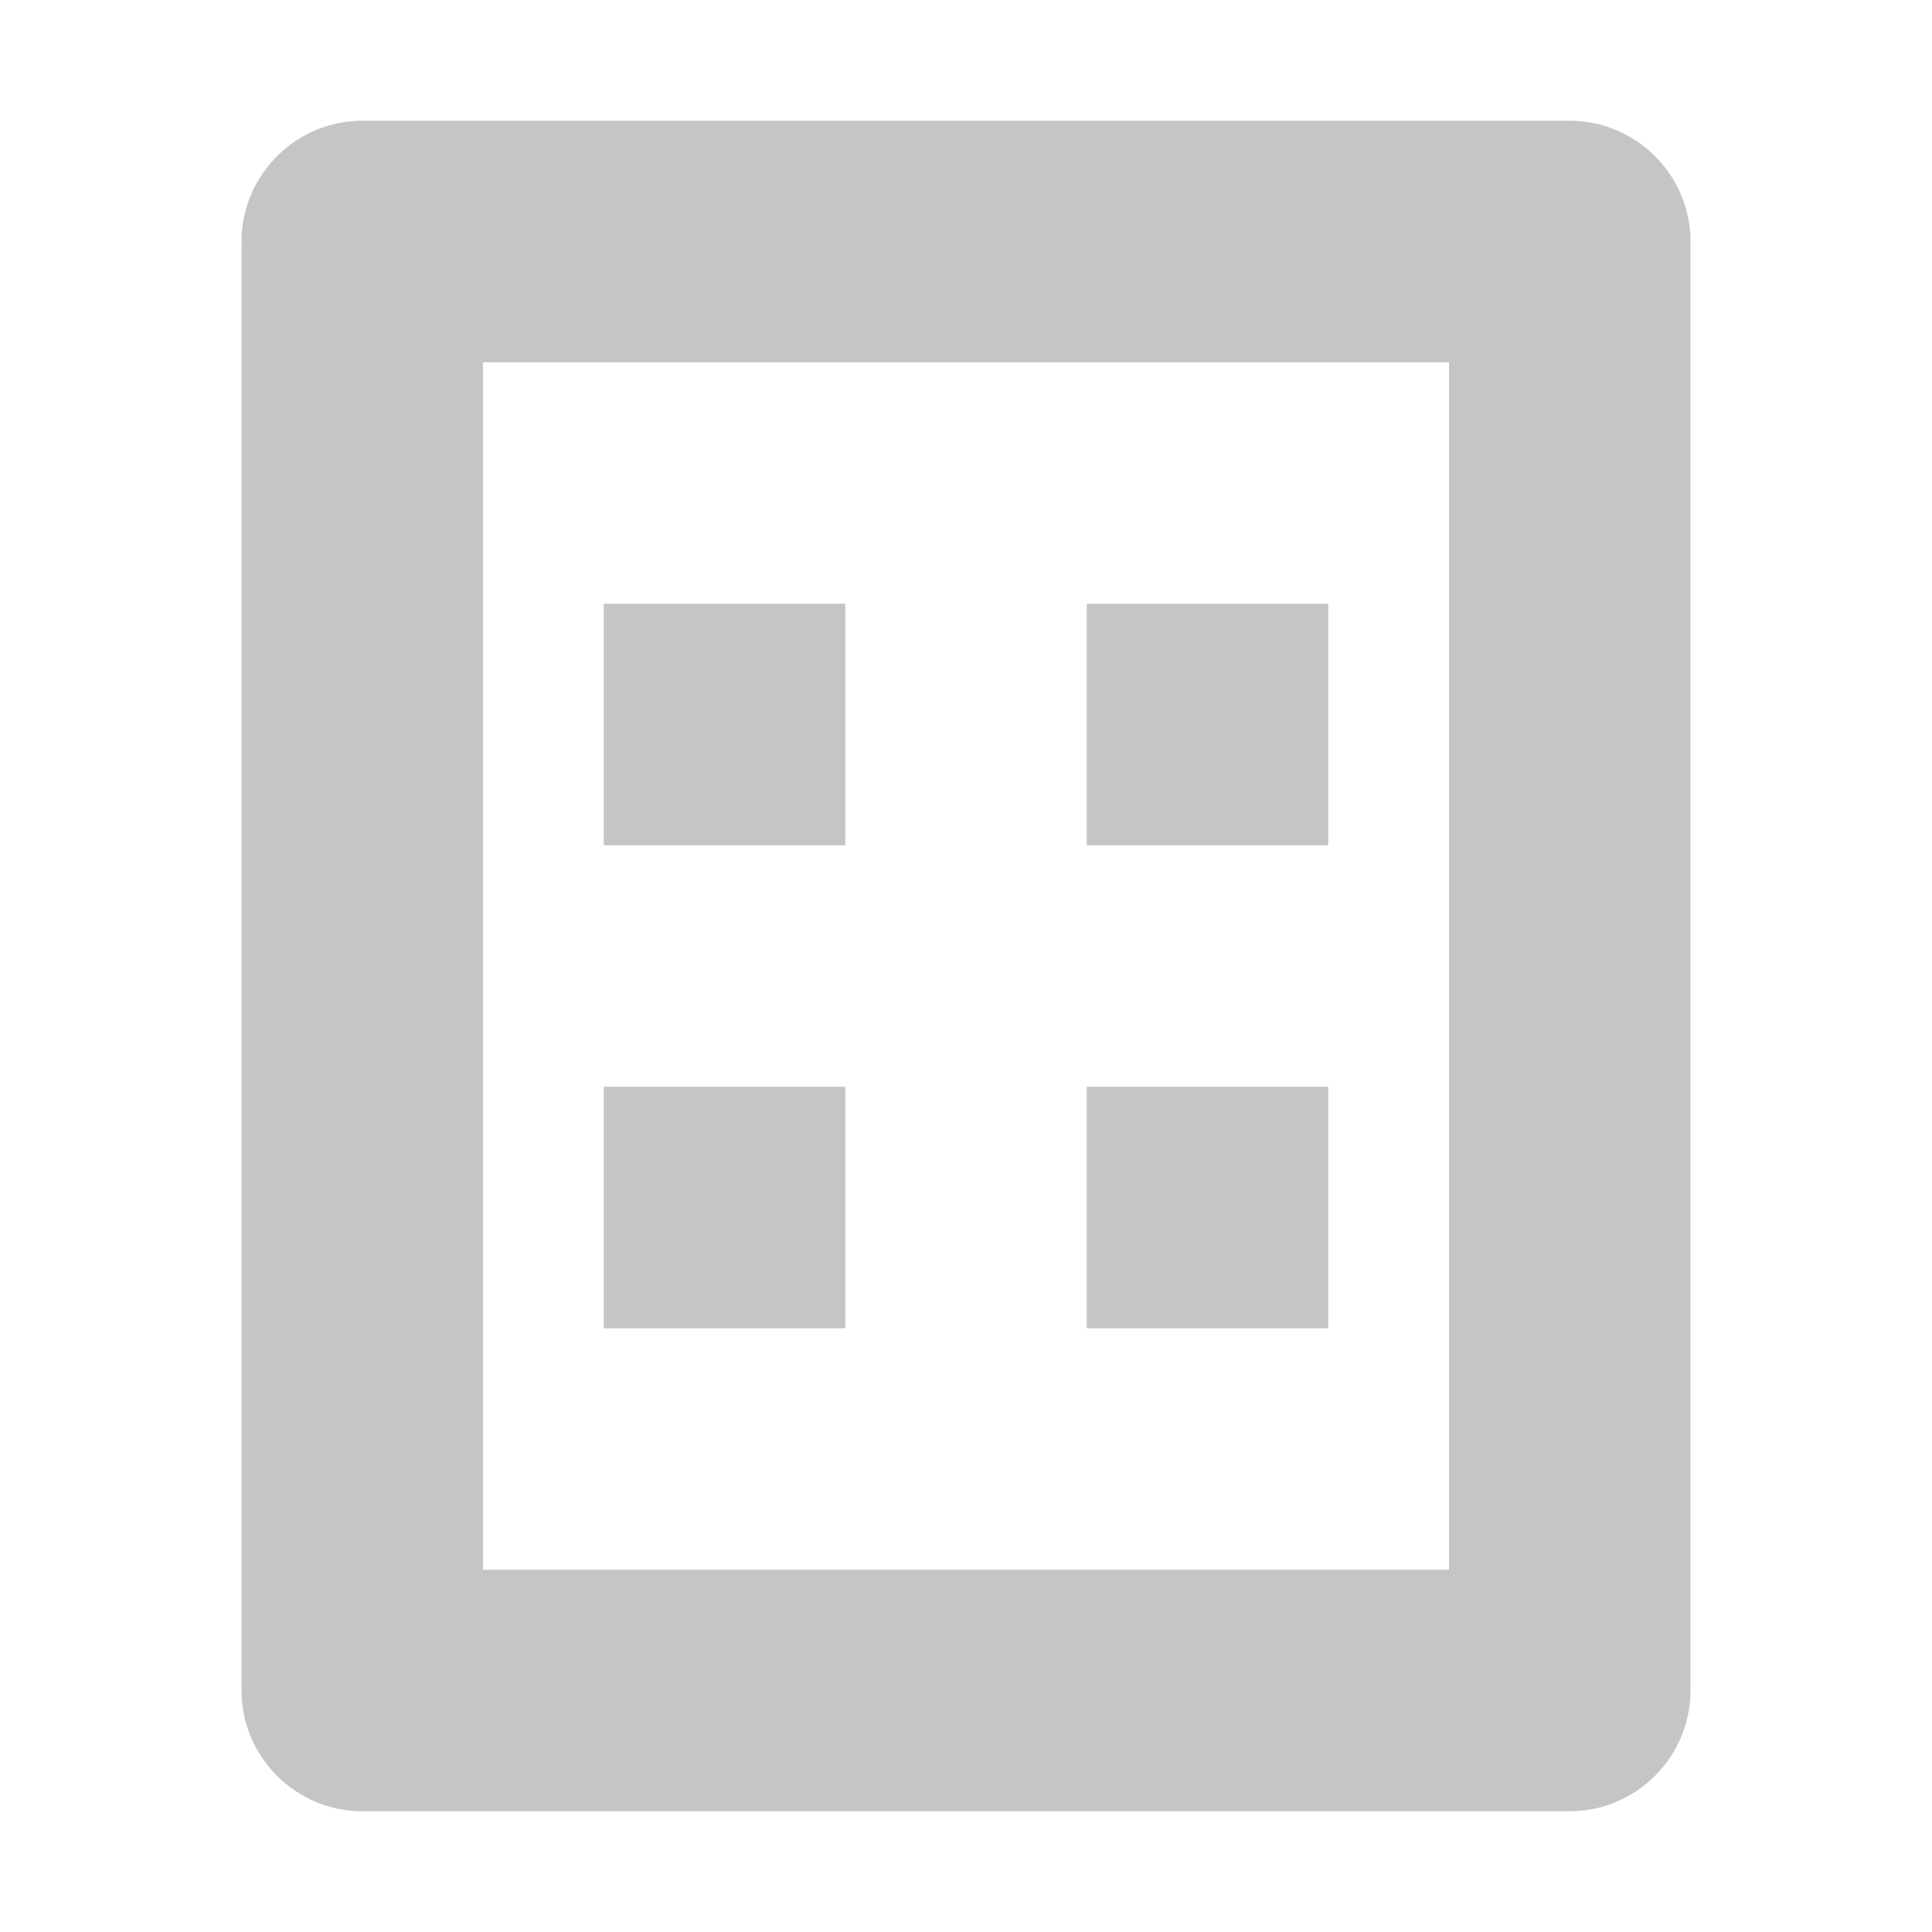
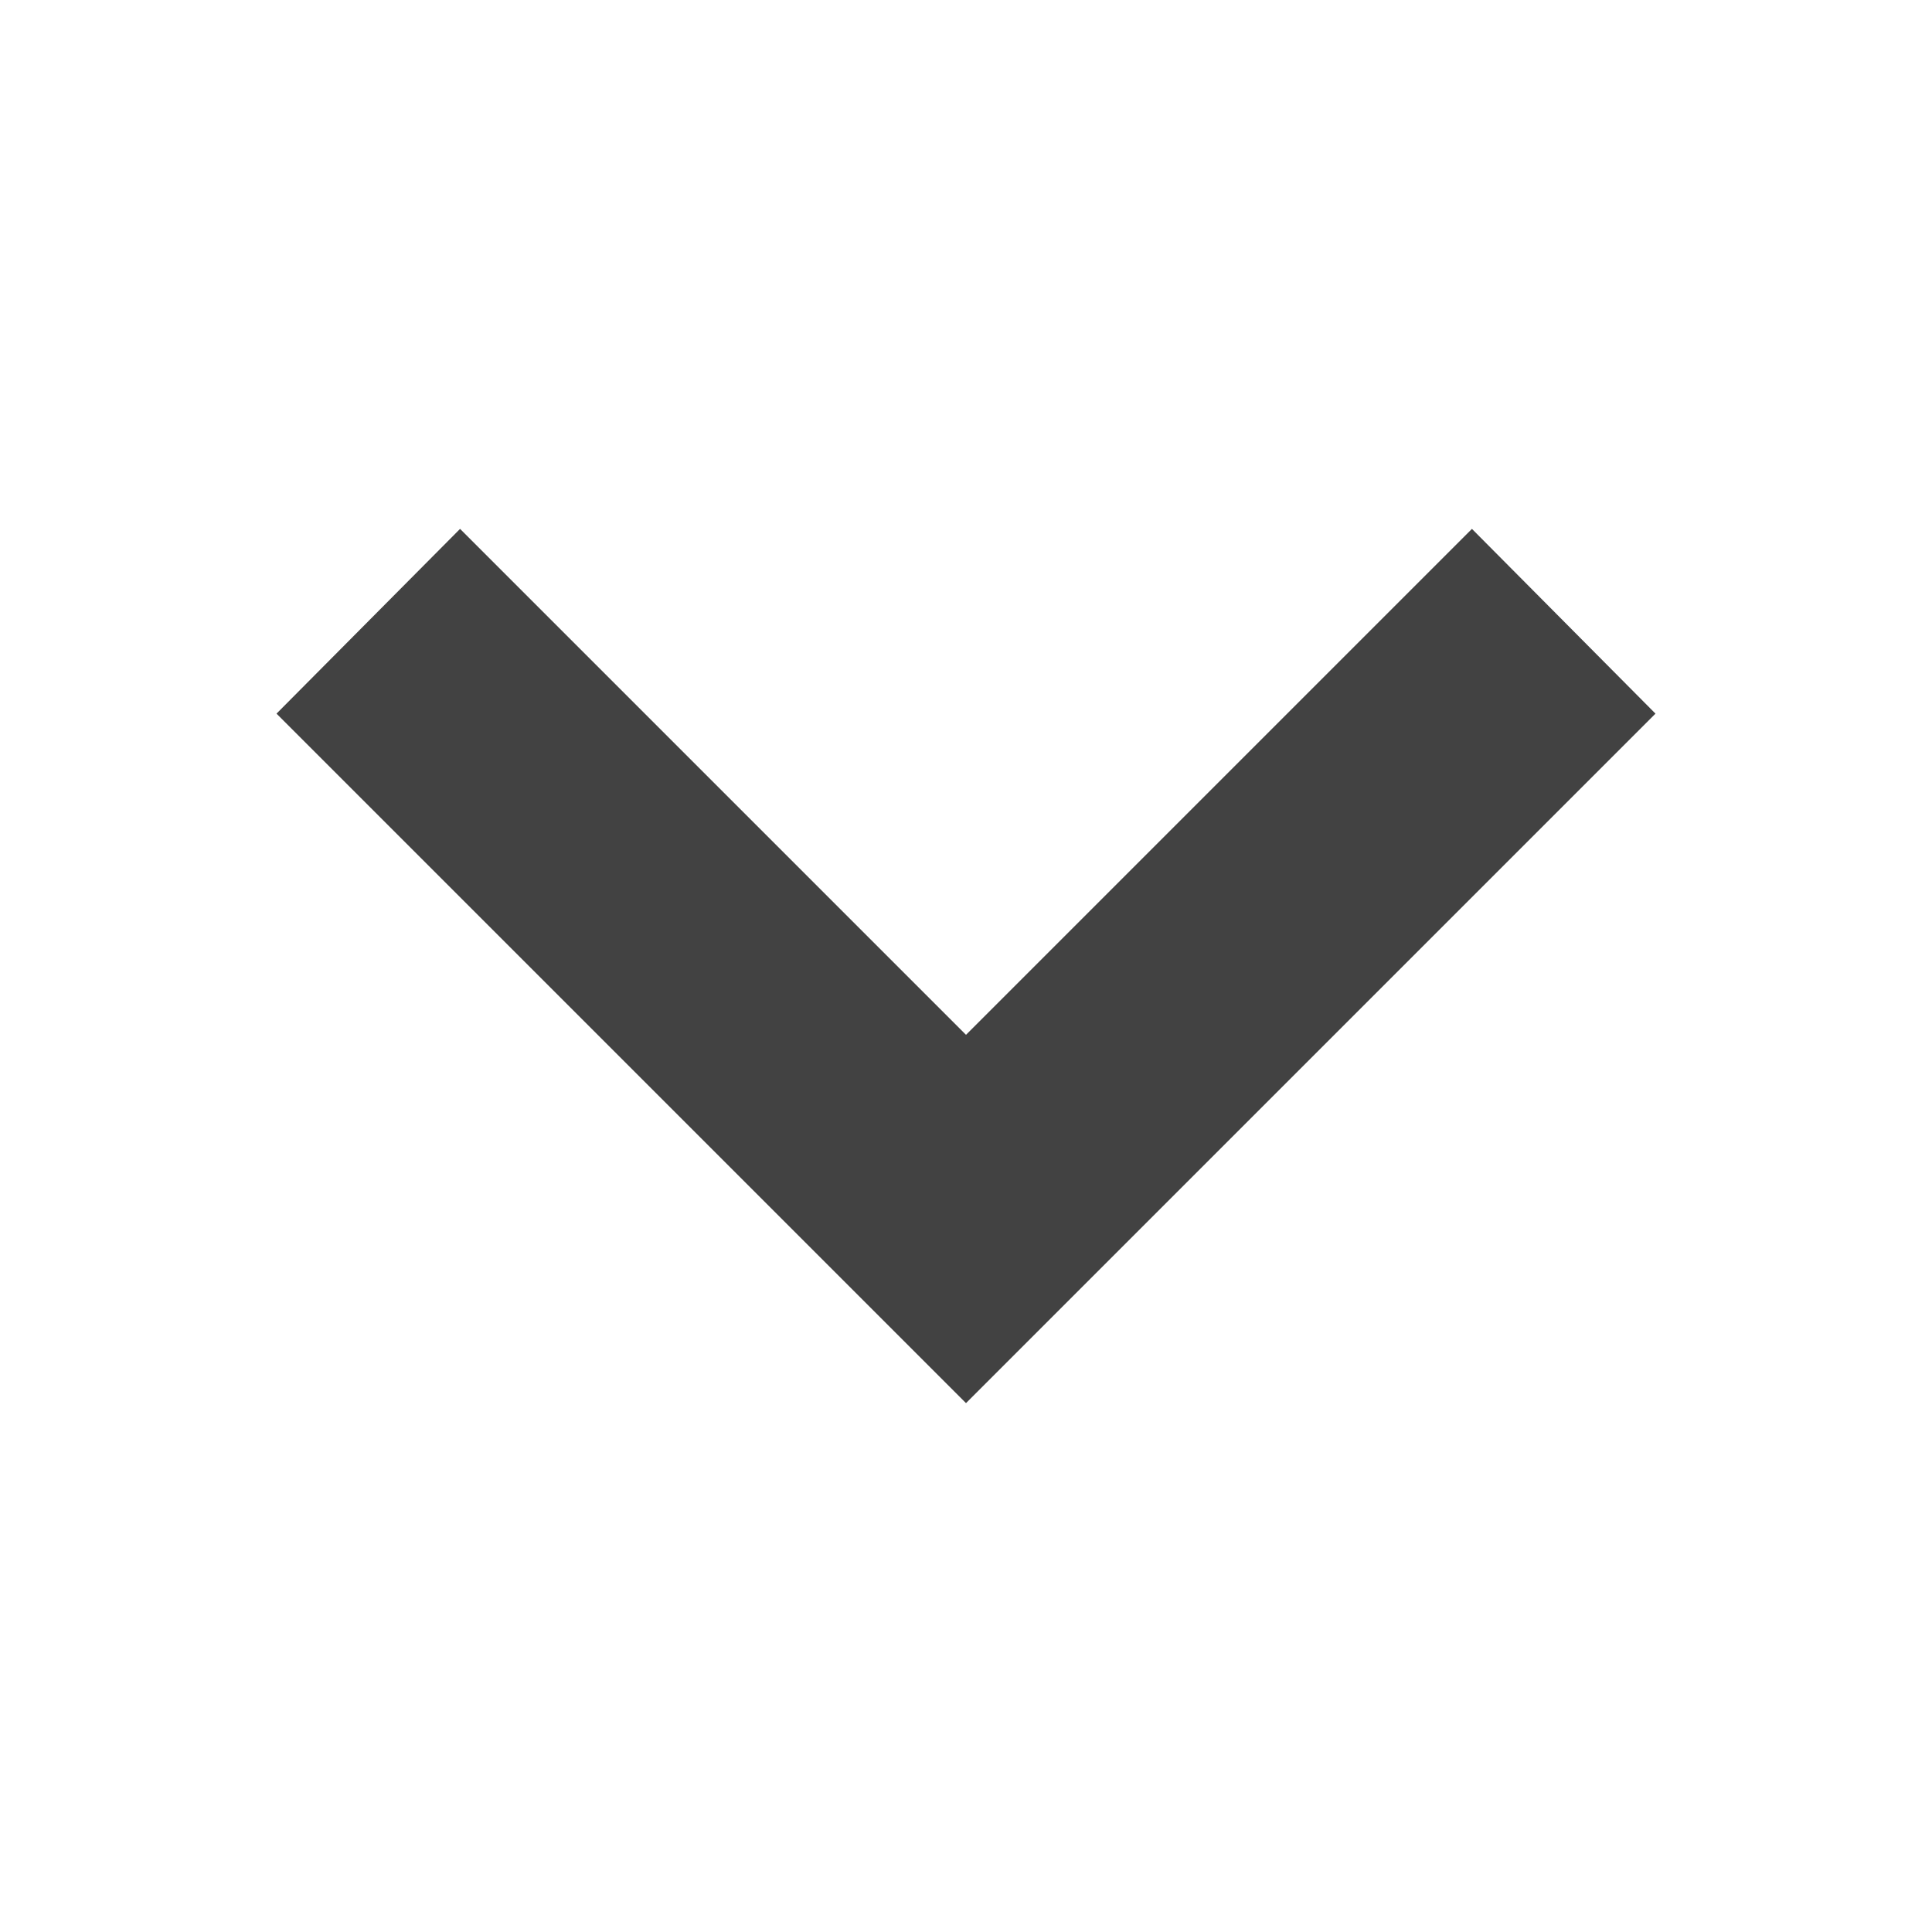
- <svg xmlns="http://www.w3.org/2000/svg" width="16" height="16" viewBox="0 0 16 16" fill="none">
-   <path d="M13 1H3C2.45 1 2 1.45 2 2V14C2 14.55 2.45 15 3 15H13C13.55 15 14 14.55 14 14V2C14 1.45 13.55 1 13 1ZM12 13H4V3H12V13Z" fill="#C5C5C5" />
-   <path d="M5 5H7V7H5V5Z" fill="#C5C5C5" />
-   <path d="M9 5H11V7H9V5Z" fill="#C5C5C5" />
-   <path d="M5 9H7V11H5V9Z" fill="#C5C5C5" />
-   <path d="M9 9H11V11H9V9Z" fill="#C5C5C5" />
+ <svg xmlns="http://www.w3.org/2000/svg" width="16" height="16" viewBox="0 0 16 16">
+   <path fill="#424242" d="M3.81 4.38L8 8.57l4.19-4.19 1.52 1.53L8 11.62 2.29 5.91l1.52-1.53z" />
</svg>
